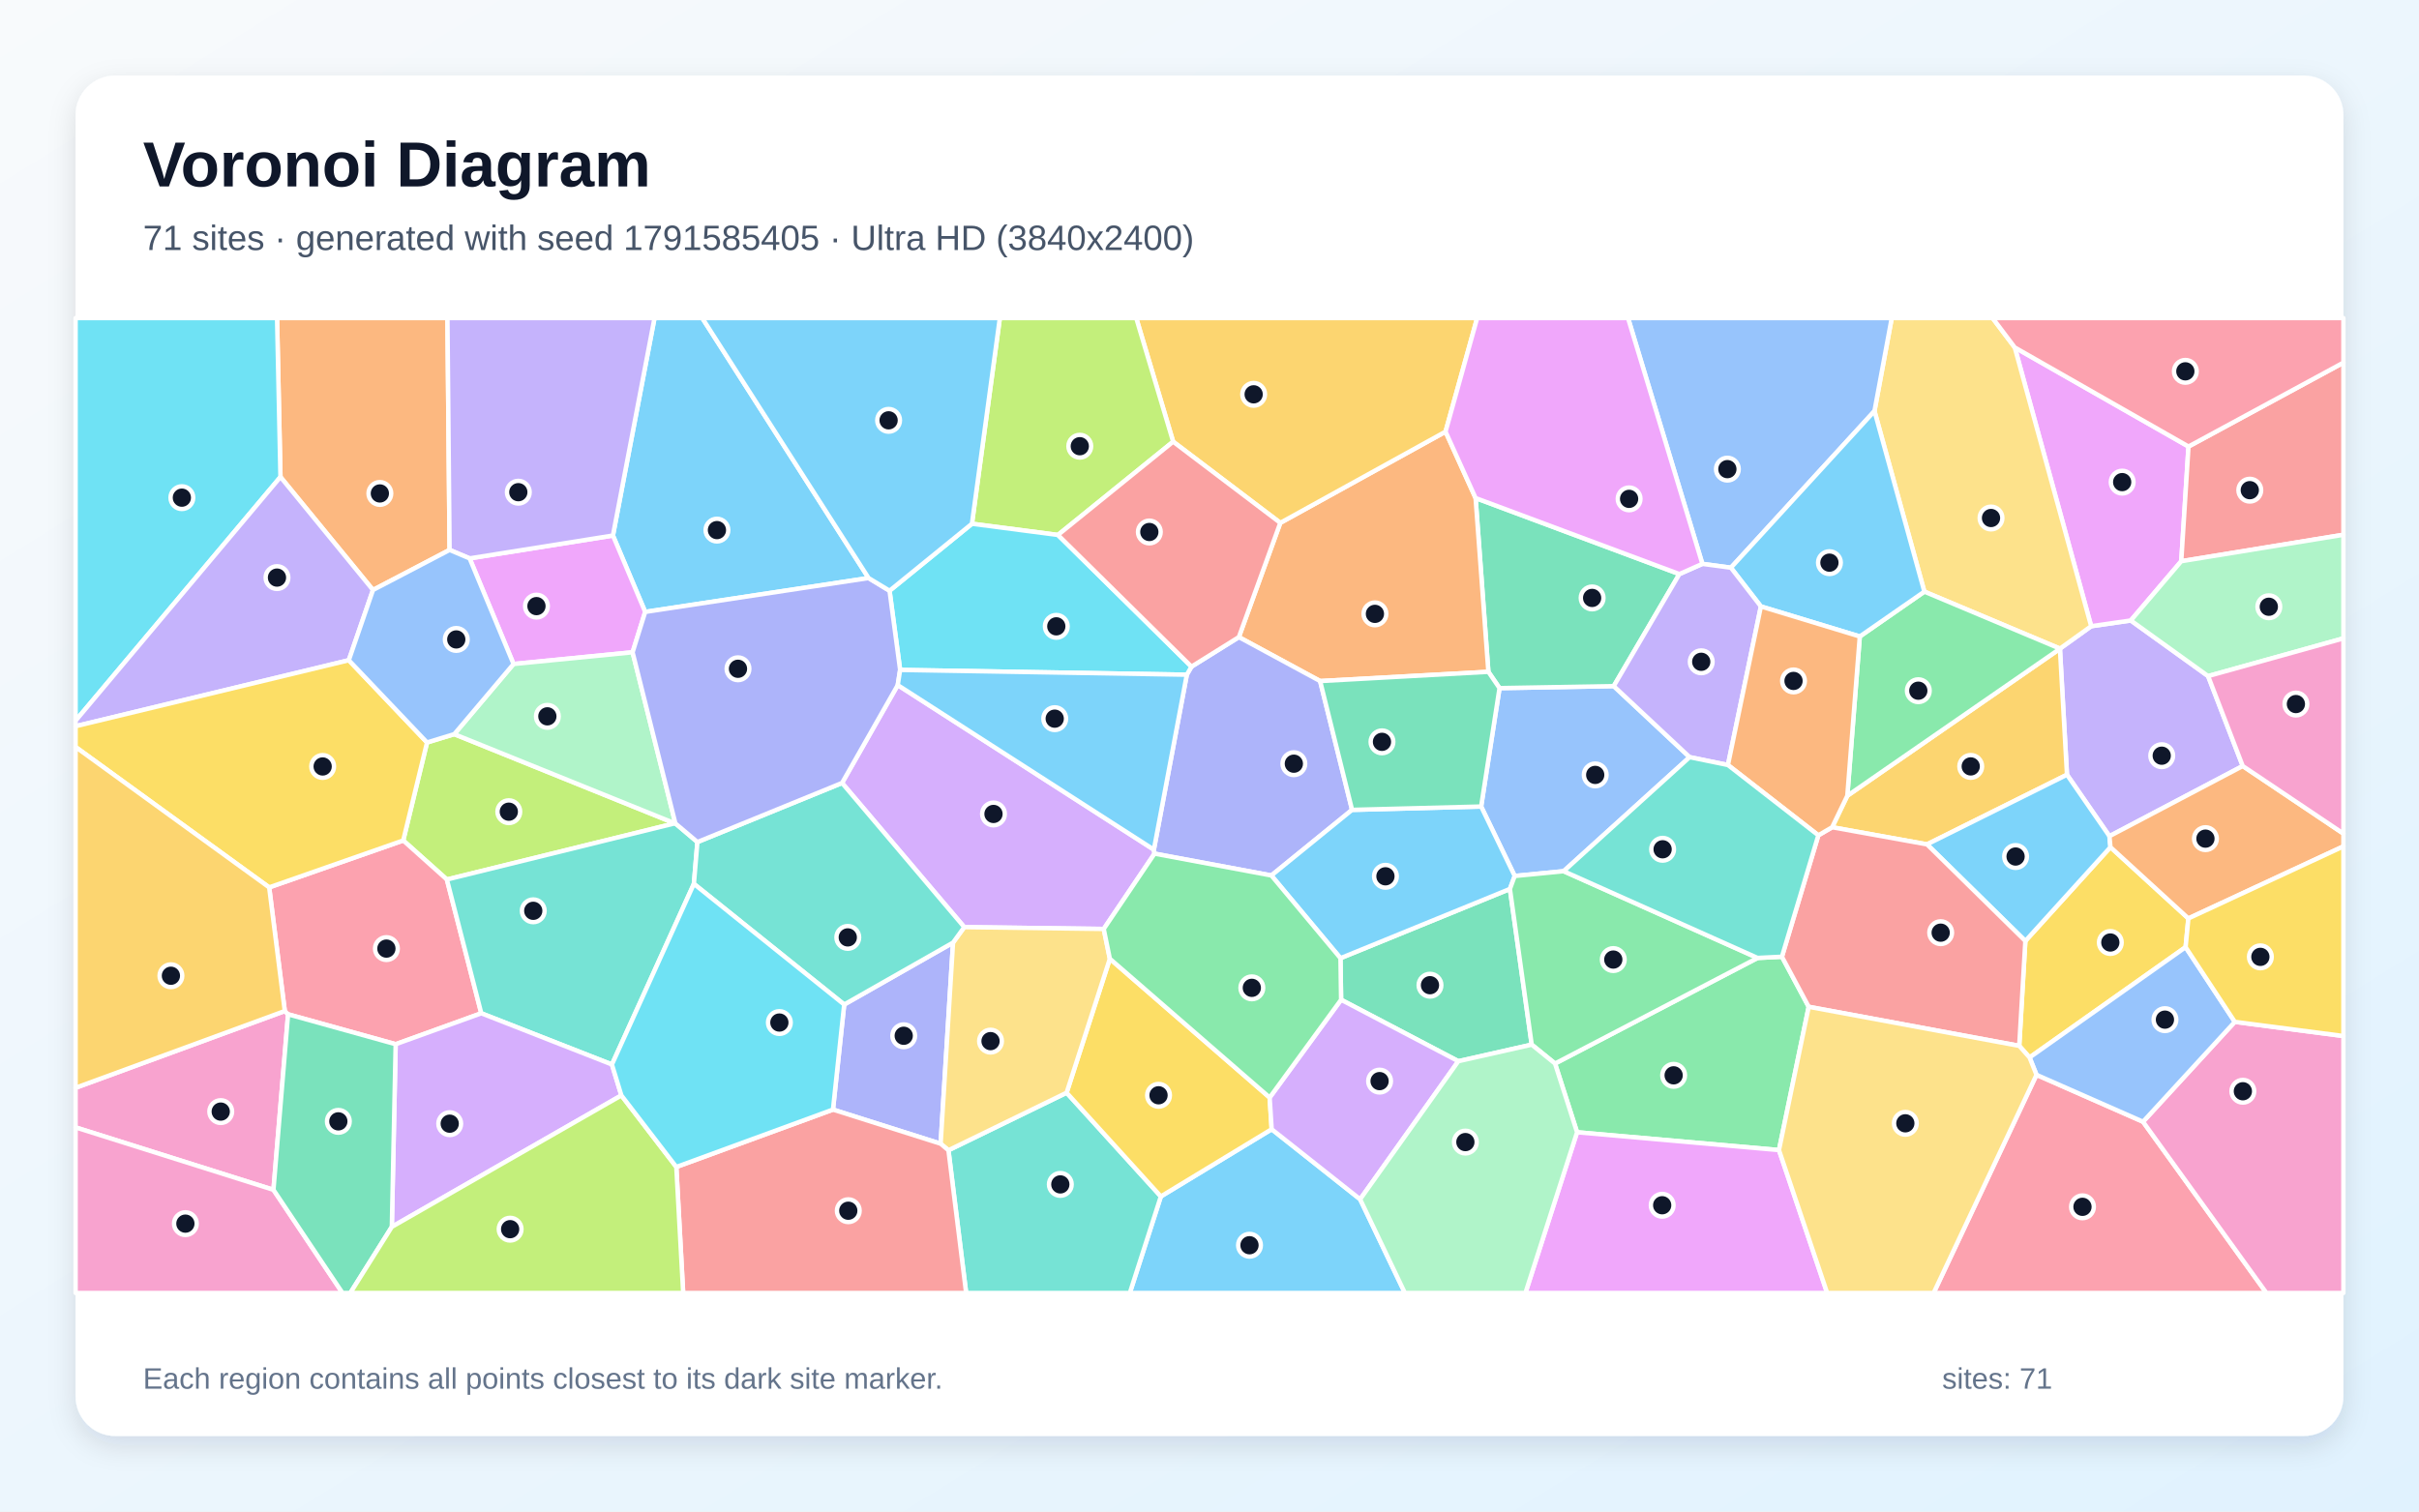
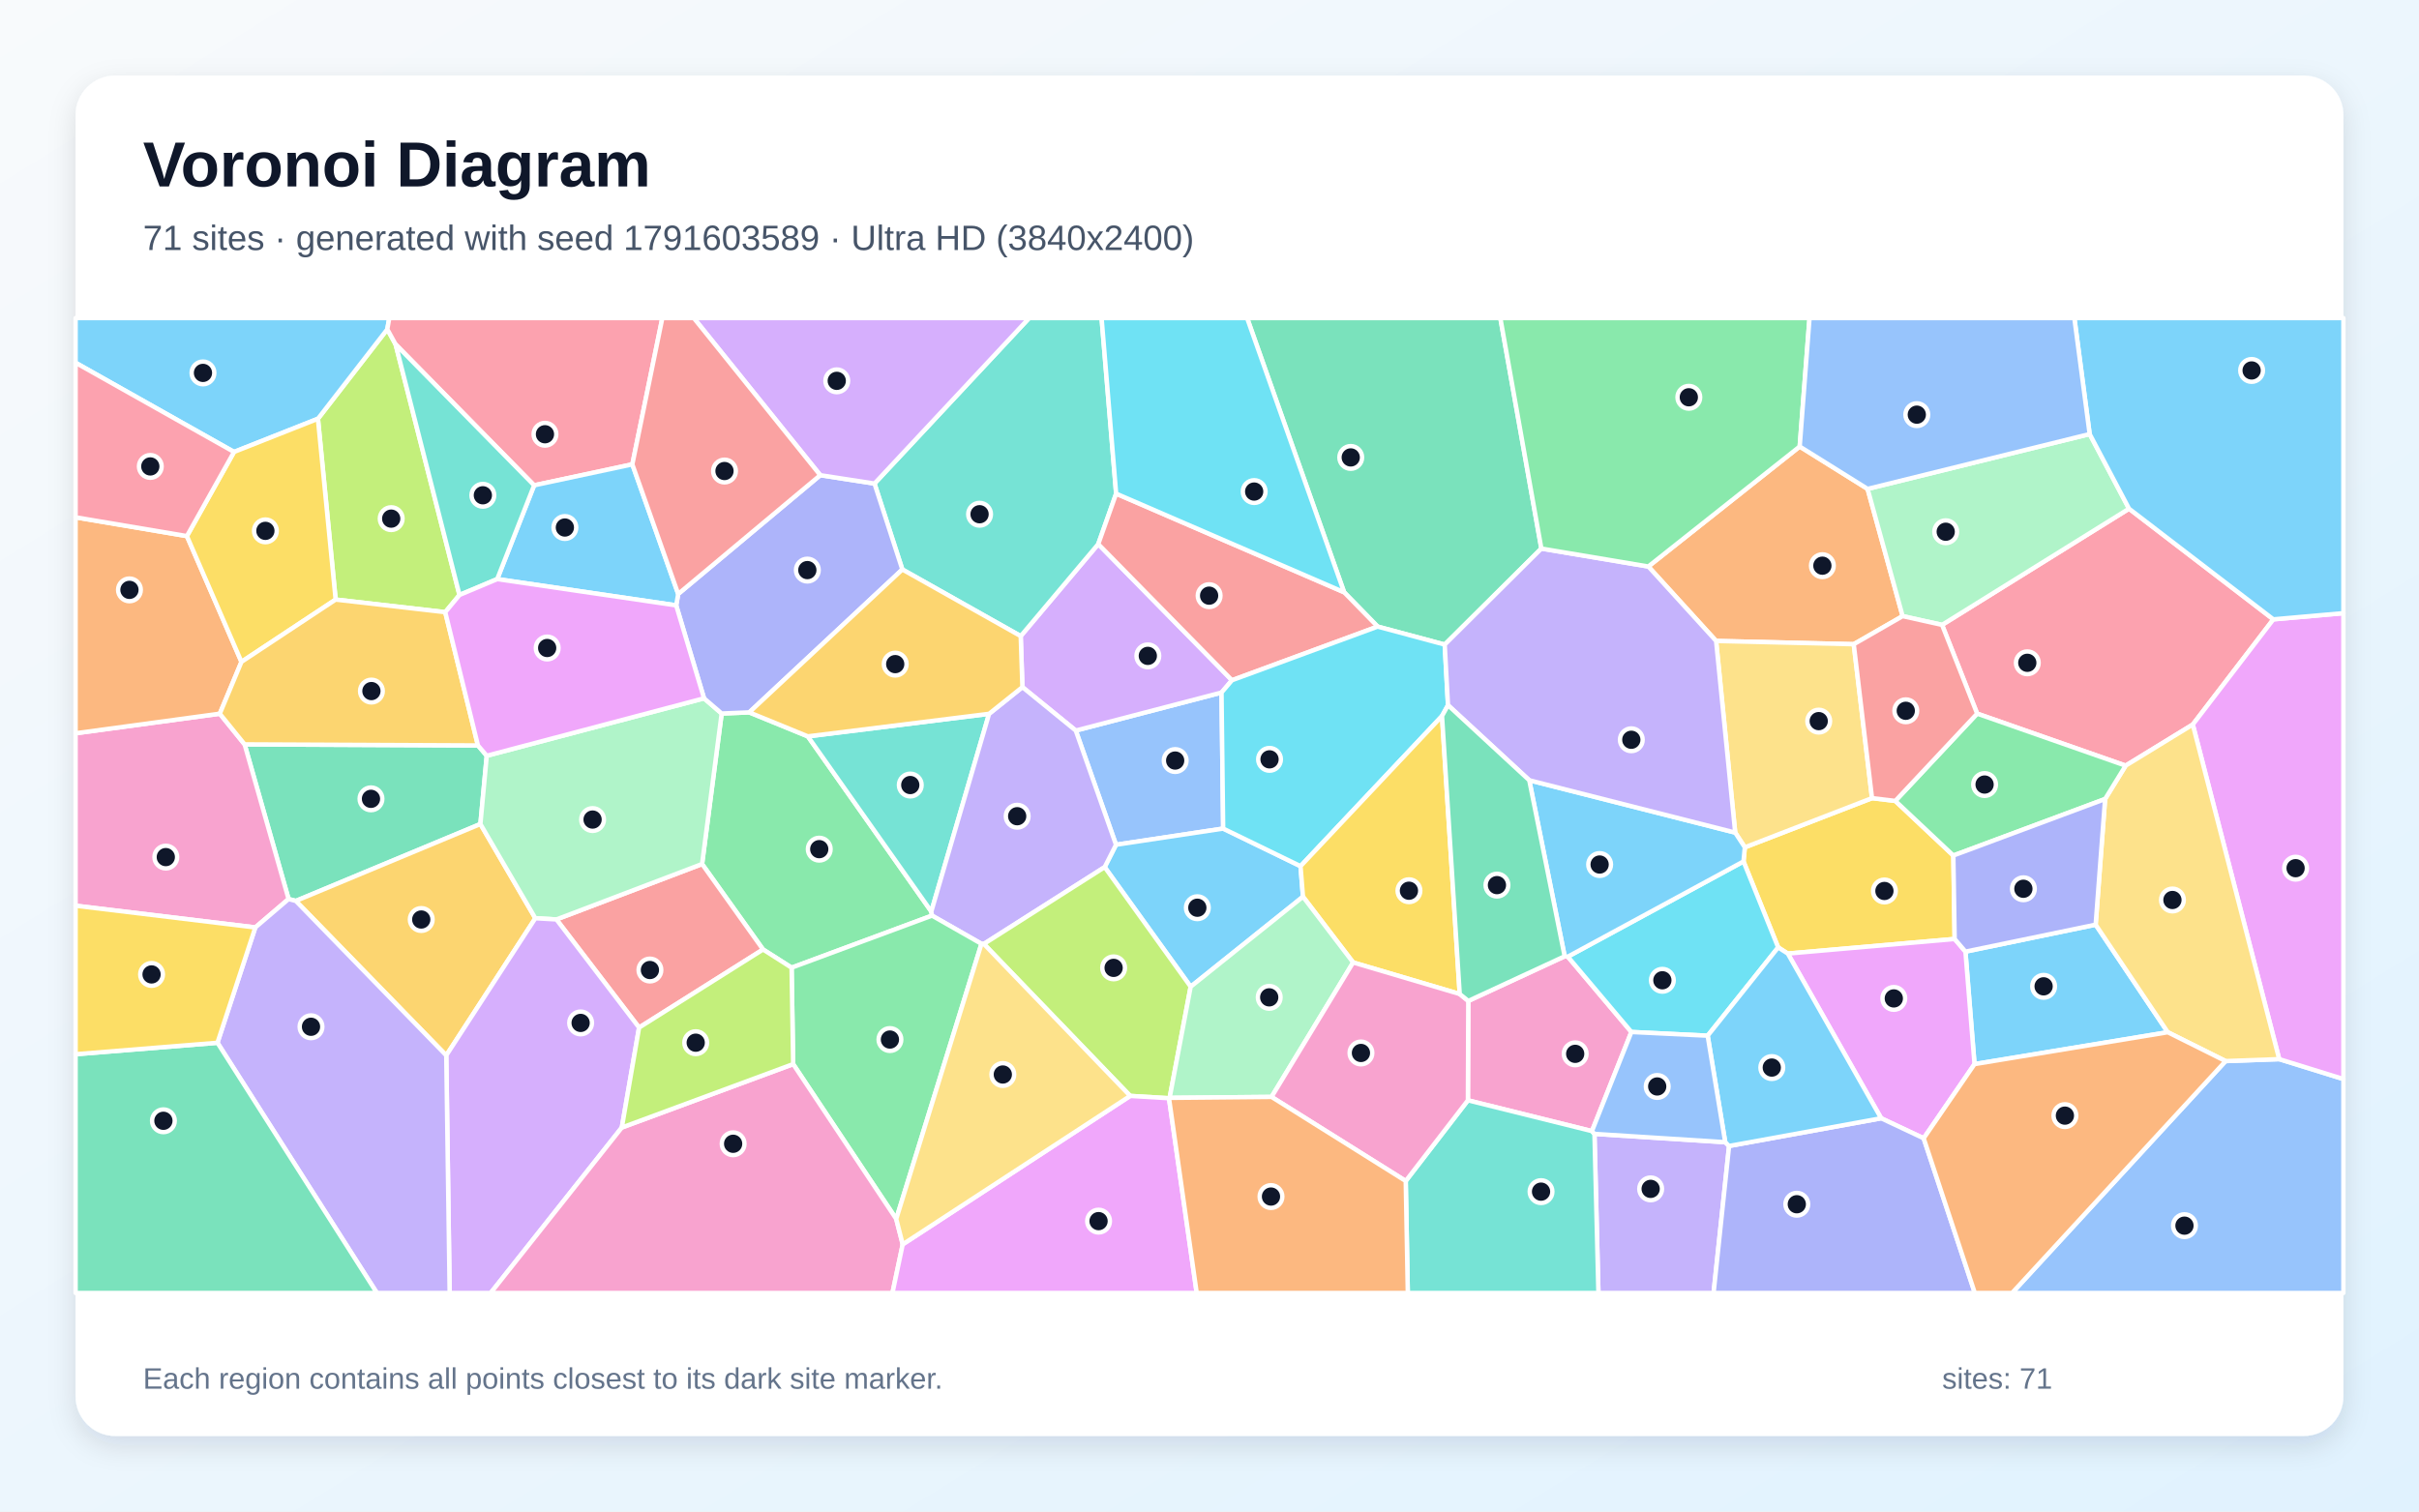
<svg xmlns="http://www.w3.org/2000/svg" width="3840" height="2400" viewBox="0 0 3840 2400" role="img" aria-labelledby="title description">
  <defs>
    <linearGradient id="background" x1="0" y1="0" x2="1" y2="1">
      <stop stop-color="#F8FAFC" />
      <stop offset="1" stop-color="#E0F2FE" />
    </linearGradient>
    <filter id="shadow" x="-5%" y="-5%" width="110%" height="110%">
      <feDropShadow dx="0" dy="15" stdDeviation="22" flood-color="#0F172A" flood-opacity=".12" />
    </filter>
  </defs>
  <rect width="3840" height="2400" fill="url(#background)" />
  <rect x="120" y="120" width="3600" height="2160" rx="63" fill="#FFFFFF" filter="url(#shadow)" />
  <g font-family="Arial, sans-serif">
    <text x="227" y="296" font-size="101" font-weight="700" fill="#0F172A">Voronoi Diagram</text>
-     <text x="227" y="397" font-size="56" fill="#475569">71 sites · generated with seed 1791585405 · Ultra HD (3840x2400)</text>
+     <text x="227" y="397" font-size="56" fill="#475569">71 sites · generated with seed 1791603589 · Ultra HD (3840x2400)</text>
  </g>
  <g stroke="#FFFFFF" stroke-width="7" stroke-linejoin="round">
-     <polygon points="1842.8,1899.7 2018.7,1793.0 2159.1,1904.2 2230.2,2053.0 1793.5,2053.0" fill="#38BDF8" fill-opacity="0.65" />
-     <polygon points="3560.2,1216.3 3348.6,1327.7 3281.2,1230.1 3270.0,1030.1 3270.0,1029.9 3319.6,994.3 3382.5,985.2 3505.2,1073.5" fill="#A78BFA" fill-opacity="0.65" />
-     <polygon points="434.1,1889.2 120.0,1790.1 120.0,1727.2 452.1,1605.3 457.3,1610.5" fill="#F472B6" fill-opacity="0.65" />
-     <polygon points="713.7,873.2 592.1,936.8 445.2,757.3 439.8,505.0 710.3,505.0" fill="#FB923C" fill-opacity="0.65" />
-     <polygon points="3473.9,1458.3 3469.5,1503.9 3221.8,1679.1 3205.4,1660.6 3215.1,1494.1 3350.2,1345.1" fill="#FACC15" fill-opacity="0.65" />
-     <polygon points="2824.0,1826.1 2503.5,1797.8 2468.5,1688.7 2790.0,1521.0 2828.7,1519.1 2871.2,1598.6" fill="#4ADE80" fill-opacity="0.65" />
-     <polygon points="1505.6,1826.4 1693.2,1735.0 1842.8,1899.7 1793.5,2053.0 1533.7,2053.0" fill="#2DD4BF" fill-opacity="0.65" />
-     <polygon points="2682.2,1202.2 2482.2,1383.3 2404.5,1390.9 2351.2,1280.6 2380.4,1092.6 2561.7,1089.4" fill="#60A5FA" fill-opacity="0.65" />
-     <polygon points="3474.1,709.0 3462.6,891.1 3382.5,985.2 3319.6,994.3 3198.3,551.7" fill="#E879F9" fill-opacity="0.65" />
-     <polygon points="2665.9,911.5 2561.7,1089.4 2380.4,1092.6 2362.7,1066.7 2342.4,790.8" fill="#34D399" fill-opacity="0.65" />
-     <polygon points="3462.6,891.1 3474.1,709.0 3720.0,575.8 3720.0,849.1" fill="#F87171" fill-opacity="0.65" />
-     <polygon points="1322.3,1761.8 1340.1,1595.0 1512.9,1496.7 1493.2,1816.0" fill="#818CF8" fill-opacity="0.65" />
-     <polygon points="3059.0,1340.7 2908.4,1313.5 2932.5,1263.5 3270.0,1030.1 3281.2,1230.1" fill="#FBBF24" fill-opacity="0.65" />
-     <polygon points="677.9,1178.9 721.1,1165.7 1071.2,1307.3 709.4,1396.5 640.1,1334.5" fill="#A3E635" fill-opacity="0.65" />
-     <polygon points="1425.1,1087.8 1831.7,1349.1 1832.7,1355.4 1752.1,1475.0 1530.7,1472.1 1336.7,1243.2" fill="#C084FC" fill-opacity="0.65" />
-     <polygon points="764.0,1608.9 628.1,1658.0 457.3,1610.5 452.1,1605.3 427.3,1409.0 640.1,1334.5 709.4,1396.5" fill="#FB7185" fill-opacity="0.65" />
-     <polygon points="445.2,757.3 120.0,1144.3 120.0,505.0 439.8,505.0" fill="#22D3EE" fill-opacity="0.65" />
-     <polygon points="3505.2,1073.5 3382.5,985.2 3462.6,891.1 3720.0,849.1 3720.0,1013.6" fill="#86EFAC" fill-opacity="0.65" />
-     <polygon points="3198.3,551.7 3319.6,994.3 3270.0,1029.9 3054.8,939.4 2975.6,652.7 3003.0,505.0 3163.1,505.0" fill="#FCD34D" fill-opacity="0.65" />
-     <polygon points="3350.2,1345.1 3215.1,1494.1 3059.0,1340.7 3281.2,1230.1 3348.6,1327.7" fill="#38BDF8" fill-opacity="0.65" />
-     <polygon points="1378.8,917.8 1024.2,971.6 973.0,850.3 1039.0,505.0 1114.8,505.0" fill="#38BDF8" fill-opacity="0.65" />
-     <polygon points="445.2,757.3 592.1,936.8 553.7,1048.3 120.0,1153.1 120.0,1144.3" fill="#A78BFA" fill-opacity="0.65" />
-     <polygon points="120.0,1790.1 434.1,1889.2 543.7,2053.0 120.0,2053.0" fill="#F472B6" fill-opacity="0.65" />
-     <polygon points="2032.4,830.2 2294.7,685.4 2342.4,790.8 2362.7,1066.7 2095.6,1081.4 1966.6,1011.6" fill="#FB923C" fill-opacity="0.65" />
-     <polygon points="1693.2,1735.0 1761.8,1522.3 2015.5,1742.7 2018.7,1793.0 1842.8,1899.7" fill="#FACC15" fill-opacity="0.65" />
-     <polygon points="2932.5,1263.5 2952.3,1010.6 3054.8,939.4 3270.0,1029.9 3270.0,1030.1" fill="#4ADE80" fill-opacity="0.65" />
-     <polygon points="1107.1,1337.0 1101.5,1403.4 971.4,1690.2 764.0,1608.9 709.4,1396.5 1071.2,1307.3 1072.1,1307.4" fill="#2DD4BF" fill-opacity="0.65" />
-     <polygon points="2975.6,652.7 2747.7,901.4 2702.4,895.3 2584.4,505.0 3003.0,505.0" fill="#60A5FA" fill-opacity="0.65" />
-     <polygon points="745.5,886.6 973.0,850.3 1024.2,971.6 1004.2,1035.7 815.2,1054.3" fill="#E879F9" fill-opacity="0.65" />
-     <polygon points="2315.0,1685.0 2128.9,1587.4 2127.9,1521.4 2396.9,1411.5 2431.5,1658.7" fill="#34D399" fill-opacity="0.65" />
-     <polygon points="2871.2,1598.6 2828.7,1519.1 2886.5,1326.3 2908.4,1313.5 3059.0,1340.7 3215.1,1494.1 3205.4,1660.6" fill="#F87171" fill-opacity="0.65" />
-     <polygon points="1884.0,1071.3 1891.4,1058.5 1966.6,1011.6 2095.6,1081.4 2146.3,1285.9 2018.2,1390.1 1832.7,1355.4 1831.7,1349.1" fill="#818CF8" fill-opacity="0.65" />
-     <polygon points="2294.7,685.4 2032.4,830.2 1862.3,701.3 1803.7,505.0 2344.9,505.0" fill="#FBBF24" fill-opacity="0.65" />
-     <polygon points="1862.3,701.3 1679.4,849.4 1542.9,831.6 1587.2,505.0 1803.7,505.0" fill="#A3E635" fill-opacity="0.65" />
-     <polygon points="986.4,1739.3 622.0,1948.0 628.1,1658.0 764.0,1608.9 971.4,1690.2" fill="#C084FC" fill-opacity="0.65" />
-     <polygon points="3232.8,1706.6 3401.9,1781.1 3597.8,2053.0 3069.5,2053.0" fill="#FB7185" fill-opacity="0.65" />
-     <polygon points="1542.9,831.6 1679.4,849.4 1891.4,1058.5 1884.0,1071.3 1428.9,1063.7 1412.1,938.0" fill="#22D3EE" fill-opacity="0.65" />
-     <polygon points="815.2,1054.3 1004.2,1035.7 1072.1,1307.4 1071.2,1307.3 721.1,1165.7" fill="#86EFAC" fill-opacity="0.65" />
-     <polygon points="1493.2,1816.0 1512.9,1496.7 1530.7,1472.1 1752.1,1475.0 1761.8,1522.3 1693.2,1735.0 1505.6,1826.4" fill="#FCD34D" fill-opacity="0.65" />
-     <polygon points="2795.3,962.9 2747.7,901.4 2975.6,652.7 3054.8,939.4 2952.3,1010.6" fill="#38BDF8" fill-opacity="0.65" />
-     <polygon points="2396.9,1411.5 2127.9,1521.4 2018.2,1390.1 2146.3,1285.9 2351.2,1280.6 2404.5,1390.9" fill="#38BDF8" fill-opacity="0.65" />
-     <polygon points="2665.9,911.5 2702.4,895.3 2747.7,901.4 2795.3,962.9 2743.0,1214.7 2682.2,1202.2 2561.7,1089.4" fill="#A78BFA" fill-opacity="0.65" />
-     <polygon points="3401.9,1781.1 3547.6,1622.5 3720.0,1645.0 3720.0,2053.0 3597.8,2053.0" fill="#F472B6" fill-opacity="0.65" />
-     <polygon points="3473.9,1458.3 3350.2,1345.1 3348.6,1327.7 3560.2,1216.3 3720.0,1323.6 3720.0,1343.9" fill="#FB923C" fill-opacity="0.65" />
-     <polygon points="677.9,1178.9 640.1,1334.5 427.3,1409.0 120.0,1186.1 120.0,1153.1 553.7,1048.3" fill="#FACC15" fill-opacity="0.65" />
-     <polygon points="2790.0,1521.0 2468.5,1688.7 2431.5,1658.7 2396.9,1411.5 2404.5,1390.9 2482.2,1383.3" fill="#4ADE80" fill-opacity="0.65" />
-     <polygon points="1336.7,1243.2 1530.7,1472.1 1512.9,1496.7 1340.1,1595.0 1101.5,1403.4 1107.1,1337.0" fill="#2DD4BF" fill-opacity="0.65" />
-     <polygon points="3547.6,1622.5 3401.9,1781.1 3232.8,1706.6 3221.8,1679.1 3469.5,1503.9" fill="#60A5FA" fill-opacity="0.65" />
-     <polygon points="2503.5,1797.8 2824.0,1826.1 2900.5,2053.0 2421.5,2053.0" fill="#E879F9" fill-opacity="0.65" />
-     <polygon points="434.1,1889.2 457.3,1610.5 628.1,1658.0 622.0,1948.0 556.1,2053.0 543.7,2053.0" fill="#34D399" fill-opacity="0.65" />
-     <polygon points="1073.6,1852.9 1322.3,1761.8 1493.2,1816.0 1505.6,1826.4 1533.7,2053.0 1084.5,2053.0" fill="#F87171" fill-opacity="0.65" />
-     <polygon points="1004.2,1035.7 1024.2,971.6 1378.8,917.8 1412.1,938.0 1428.9,1063.7 1425.1,1087.8 1336.7,1243.2 1107.1,1337.0 1072.1,1307.4" fill="#818CF8" fill-opacity="0.65" />
-     <polygon points="427.3,1409.0 452.1,1605.3 120.0,1727.2 120.0,1186.1" fill="#FBBF24" fill-opacity="0.65" />
-     <polygon points="622.0,1948.0 986.4,1739.3 1073.6,1852.9 1084.5,2053.0 556.1,2053.0" fill="#A3E635" fill-opacity="0.65" />
-     <polygon points="2159.1,1904.2 2018.7,1793.0 2015.5,1742.7 2128.9,1587.4 2315.0,1685.0" fill="#C084FC" fill-opacity="0.65" />
-     <polygon points="3474.1,709.0 3198.3,551.7 3163.1,505.0 3720.0,505.0 3720.0,575.8" fill="#FB7185" fill-opacity="0.65" />
-     <polygon points="1073.6,1852.9 986.4,1739.3 971.4,1690.2 1101.5,1403.4 1340.1,1595.0 1322.3,1761.8" fill="#22D3EE" fill-opacity="0.65" />
-     <polygon points="2159.1,1904.2 2315.0,1685.0 2431.5,1658.7 2468.5,1688.7 2503.5,1797.8 2421.5,2053.0 2230.2,2053.0" fill="#86EFAC" fill-opacity="0.65" />
-     <polygon points="2824.0,1826.1 2871.2,1598.6 3205.4,1660.6 3221.8,1679.1 3232.8,1706.6 3069.5,2053.0 2900.5,2053.0" fill="#FCD34D" fill-opacity="0.65" />
-     <polygon points="1428.9,1063.7 1884.0,1071.3 1831.7,1349.1 1425.1,1087.8" fill="#38BDF8" fill-opacity="0.65" />
-     <polygon points="1542.9,831.6 1412.1,938.0 1378.8,917.8 1114.8,505.0 1587.2,505.0" fill="#38BDF8" fill-opacity="0.65" />
-     <polygon points="973.0,850.3 745.5,886.6 713.7,873.2 710.3,505.0 1039.0,505.0" fill="#A78BFA" fill-opacity="0.65" />
-     <polygon points="3560.2,1216.3 3505.2,1073.5 3720.0,1013.6 3720.0,1323.6" fill="#F472B6" fill-opacity="0.65" />
-     <polygon points="2743.0,1214.7 2795.3,962.9 2952.3,1010.6 2932.5,1263.5 2908.4,1313.5 2886.5,1326.3" fill="#FB923C" fill-opacity="0.65" />
-     <polygon points="3547.6,1622.5 3469.5,1503.9 3473.9,1458.3 3720.0,1343.9 3720.0,1645.0" fill="#FACC15" fill-opacity="0.65" />
-     <polygon points="2015.5,1742.7 1761.8,1522.3 1752.1,1475.0 1832.7,1355.4 2018.2,1390.1 2127.9,1521.4 2128.9,1587.4" fill="#4ADE80" fill-opacity="0.65" />
-     <polygon points="2743.0,1214.7 2886.5,1326.3 2828.7,1519.1 2790.0,1521.0 2482.2,1383.3 2682.2,1202.2" fill="#2DD4BF" fill-opacity="0.65" />
-     <polygon points="745.5,886.6 815.2,1054.3 721.1,1165.7 677.9,1178.9 553.7,1048.3 592.1,936.8 713.7,873.2" fill="#60A5FA" fill-opacity="0.65" />
-     <polygon points="2702.4,895.3 2665.9,911.5 2342.4,790.8 2294.7,685.4 2344.9,505.0 2584.4,505.0" fill="#E879F9" fill-opacity="0.65" />
-     <polygon points="2146.3,1285.9 2095.6,1081.4 2362.7,1066.7 2380.4,1092.6 2351.2,1280.6" fill="#34D399" fill-opacity="0.65" />
-     <polygon points="1679.4,849.4 1862.3,701.3 2032.4,830.2 1966.6,1011.6 1891.4,1058.5" fill="#F87171" fill-opacity="0.65" />
+     <polygon points="3326.7,1468.2 3441.2,1639.0 3134.4,1689.6 3120.0,1511.0" fill="#38BDF8" fill-opacity="0.65" />
+     <polygon points="2531.1,1800.4 2738.7,1813.6 2744.8,1819.6 2720.2,2053.0 2537.4,2053.0" fill="#A78BFA" fill-opacity="0.65" />
+     <polygon points="2527.1,1796.0 2330.2,1747.1 2330.8,1589.3 2483.8,1518.4 2488.8,1519.0 2589.7,1638.6" fill="#F472B6" fill-opacity="0.65" />
+     <polygon points="2856.9,709.0 2964.7,776.3 3020.3,978.3 2942.7,1022.9 2724.2,1017.7 2616.6,899.5" fill="#FB923C" fill-opacity="0.65" />
+     <polygon points="3102.9,1490.9 2838.0,1514.1 2822.7,1504.3 2767.7,1367.8 2769.8,1345.4 2971.7,1267.3 3008.7,1271.7 3100.8,1358.4" fill="#FACC15" fill-opacity="0.65" />
+     <polygon points="1479.5,1453.8 1256.6,1536.5 1211.3,1507.6 1114.5,1371.9 1145.6,1132.9 1189.4,1131.1 1282.4,1169.2 1478.4,1447.3" fill="#4ADE80" fill-opacity="0.65" />
+     <polygon points="1570.1,1133.4 1478.4,1447.3 1282.4,1169.2" fill="#2DD4BF" fill-opacity="0.65" />
+     <polygon points="1941.7,1315.6 1771.6,1341.3 1707.7,1160.0 1939.1,1099.6" fill="#60A5FA" fill-opacity="0.65" />
+     <polygon points="3053.7,1807.4 2986.2,1775.6 2838.0,1514.1 3102.9,1490.9 3120.0,1511.0 3134.4,1689.6" fill="#E879F9" fill-opacity="0.65" />
+     <polygon points="758.7,1183.6 772.7,1200.0 762.6,1308.4 469.6,1430.5 458.1,1427.5 388.3,1181.9" fill="#34D399" fill-opacity="0.65" />
+     <polygon points="1014.5,1631.6 883.3,1459.9 1114.5,1371.9 1211.3,1507.6" fill="#F87171" fill-opacity="0.65" />
+     <polygon points="2744.8,1819.6 2986.2,1775.6 3053.7,1807.4 3134.9,2053.0 2720.2,2053.0" fill="#818CF8" fill-opacity="0.65" />
+     <polygon points="469.6,1430.5 762.6,1308.4 849.8,1458.0 708.4,1675.8" fill="#FBBF24" fill-opacity="0.65" />
+     <polygon points="628.0,546.8 729.4,944.7 706.8,972.0 532.8,952.0 504.7,664.9 614.8,522.8" fill="#A3E635" fill-opacity="0.65" />
+     <polygon points="1955.7,1080.1 1939.1,1099.6 1707.7,1160.0 1623.0,1091.0 1620.3,1010.0 1743.4,863.9" fill="#C084FC" fill-opacity="0.65" />
+     <polygon points="3608.8,983.4 3480.9,1150.4 3374.3,1215.7 3138.6,1133.1 3082.9,992.2 3379.7,807.7" fill="#FB7185" fill-opacity="0.65" />
+     <polygon points="2767.7,1367.8 2822.7,1504.3 2710.8,1644.5 2589.7,1638.6 2488.8,1519.0" fill="#22D3EE" fill-opacity="0.65" />
+     <polygon points="883.3,1459.9 849.8,1458.0 762.6,1308.4 772.7,1200.0 1117.6,1108.8 1145.6,1132.9 1114.5,1371.9" fill="#86EFAC" fill-opacity="0.65" />
+     <polygon points="2971.7,1267.3 2769.8,1345.4 2754.5,1322.0 2724.2,1017.7 2942.7,1022.9" fill="#FCD34D" fill-opacity="0.65" />
+     <polygon points="614.8,522.8 504.7,664.9 371.5,717.6 120.0,576.0 120.0,505.0 618.0,505.0" fill="#38BDF8" fill-opacity="0.65" />
+     <polygon points="1890.1,1566.7 1753.6,1376.8 1771.6,1341.3 1941.7,1315.6 2064.5,1375.3 2068.4,1423.8" fill="#38BDF8" fill-opacity="0.65" />
+     <polygon points="1753.6,1376.8 1561.8,1498.8 1558.0,1498.6 1479.5,1453.8 1478.4,1447.3 1570.1,1133.4 1623.0,1091.0 1707.7,1160.0 1771.6,1341.3" fill="#A78BFA" fill-opacity="0.65" />
+     <polygon points="405.3,1472.6 120.0,1438.1 120.0,1164.3 348.9,1133.2 388.3,1181.9 458.1,1427.5" fill="#F472B6" fill-opacity="0.65" />
+     <polygon points="296.7,851.2 383.3,1050.9 348.9,1133.2 120.0,1164.3 120.0,821.4" fill="#FB923C" fill-opacity="0.65" />
+     <polygon points="383.3,1050.9 296.7,851.2 371.5,717.6 504.7,664.9 532.8,952.0" fill="#FACC15" fill-opacity="0.65" />
+     <polygon points="1422.7,1935.5 1259.1,1689.6 1256.6,1536.5 1479.5,1453.8 1558.0,1498.6" fill="#4ADE80" fill-opacity="0.65" />
+     <polygon points="1771.8,783.8 1743.4,863.9 1620.3,1010.0 1432.4,904.2 1388.2,767.8 1633.7,505.0 1748.7,505.0" fill="#2DD4BF" fill-opacity="0.65" />
+     <polygon points="3533.0,1684.8 3618.1,1681.7 3720.0,1713.3 3720.0,2053.0 3194.0,2053.0" fill="#60A5FA" fill-opacity="0.65" />
+     <polygon points="3618.1,1681.7 3480.9,1150.4 3608.8,983.4 3720.0,973.6 3720.0,1713.3" fill="#E879F9" fill-opacity="0.65" />
+     <polygon points="2446.8,871.0 2293.4,1023.5 2186.9,994.9 2133.7,940.4 1979.7,505.0 2381.7,505.0" fill="#34D399" fill-opacity="0.65" />
+     <polygon points="2133.7,940.4 2186.9,994.9 1955.7,1080.1 1743.4,863.9 1771.8,783.8" fill="#F87171" fill-opacity="0.65" />
+     <polygon points="1302.1,754.5 1388.2,767.8 1432.4,904.2 1189.4,1131.1 1145.6,1132.9 1117.6,1108.8 1073.4,961.2 1076.6,943.1" fill="#818CF8" fill-opacity="0.65" />
+     <polygon points="1432.4,904.2 1620.3,1010.0 1623.0,1091.0 1570.1,1133.4 1282.4,1169.2 1189.4,1131.1" fill="#FBBF24" fill-opacity="0.65" />
+     <polygon points="1856.7,1743.2 1855.7,1743.8 1794.1,1740.1 1561.8,1498.8 1753.6,1376.8 1890.1,1566.7" fill="#A3E635" fill-opacity="0.65" />
+     <polygon points="708.4,1675.8 849.8,1458.0 883.3,1459.9 1014.5,1631.6 987.1,1790.3 778.9,2053.0 713.8,2053.0" fill="#C084FC" fill-opacity="0.65" />
+     <polygon points="1003.8,737.3 847.9,770.6 628.0,546.8 614.8,522.8 618.0,505.0 1051.4,505.0" fill="#FB7185" fill-opacity="0.65" />
+     <polygon points="2298.6,1119.7 2289.1,1136.9 2064.5,1375.3 1941.7,1315.6 1939.1,1099.6 1955.7,1080.1 2186.9,994.9 2293.4,1023.5" fill="#22D3EE" fill-opacity="0.65" />
+     <polygon points="3317.2,689.2 3379.7,807.7 3082.9,992.2 3020.3,978.3 2964.7,776.3" fill="#86EFAC" fill-opacity="0.65" />
+     <polygon points="3618.1,1681.7 3533.0,1684.8 3441.2,1639.0 3326.7,1468.2 3341.7,1268.7 3374.3,1215.7 3480.9,1150.4" fill="#FCD34D" fill-opacity="0.65" />
+     <polygon points="2744.8,1819.6 2738.7,1813.6 2710.8,1644.5 2822.7,1504.3 2838.0,1514.1 2986.2,1775.6" fill="#38BDF8" fill-opacity="0.65" />
+     <polygon points="789.3,919.5 847.9,770.6 1003.8,737.3 1076.6,943.1 1073.4,961.2" fill="#38BDF8" fill-opacity="0.65" />
+     <polygon points="345.2,1655.7 405.3,1472.6 458.1,1427.5 469.6,1430.5 708.4,1675.8 713.8,2053.0 598.3,2053.0" fill="#A78BFA" fill-opacity="0.65" />
+     <polygon points="987.1,1790.3 1259.1,1689.6 1422.7,1935.5 1433.0,1975.8 1416.7,2053.0 778.9,2053.0" fill="#F472B6" fill-opacity="0.65" />
+     <polygon points="3053.7,1807.4 3134.4,1689.6 3441.2,1639.0 3533.0,1684.8 3194.0,2053.0 3134.9,2053.0" fill="#FB923C" fill-opacity="0.65" />
+     <polygon points="2317.2,1578.3 2148.0,1528.2 2068.4,1423.8 2064.5,1375.3 2289.1,1136.9" fill="#FACC15" fill-opacity="0.65" />
+     <polygon points="3100.8,1358.4 3008.7,1271.7 3138.6,1133.1 3374.3,1215.7 3341.7,1268.7" fill="#4ADE80" fill-opacity="0.65" />
+     <polygon points="2231.5,1875.2 2330.2,1747.1 2527.1,1796.0 2531.1,1800.4 2537.4,2053.0 2234.8,2053.0" fill="#2DD4BF" fill-opacity="0.65" />
+     <polygon points="2710.8,1644.5 2738.7,1813.6 2531.1,1800.4 2527.1,1796.0 2589.7,1638.6" fill="#60A5FA" fill-opacity="0.65" />
+     <polygon points="1433.0,1975.8 1794.1,1740.1 1855.7,1743.8 1899.7,2053.0 1416.7,2053.0" fill="#E879F9" fill-opacity="0.65" />
+     <polygon points="120.0,1673.9 345.2,1655.7 598.3,2053.0 120.0,2053.0" fill="#34D399" fill-opacity="0.65" />
+     <polygon points="3082.9,992.2 3138.6,1133.1 3008.7,1271.7 2971.7,1267.3 2942.7,1022.9 3020.3,978.3" fill="#F87171" fill-opacity="0.65" />
+     <polygon points="3102.9,1490.9 3100.8,1358.4 3341.7,1268.7 3326.7,1468.2 3120.0,1511.0" fill="#818CF8" fill-opacity="0.65" />
+     <polygon points="758.7,1183.6 388.3,1181.9 348.9,1133.2 383.3,1050.9 532.8,952.0 706.8,972.0" fill="#FBBF24" fill-opacity="0.65" />
+     <polygon points="987.1,1790.3 1014.5,1631.6 1211.3,1507.6 1256.6,1536.5 1259.1,1689.6" fill="#A3E635" fill-opacity="0.65" />
+     <polygon points="1388.2,767.8 1302.1,754.5 1101.4,505.0 1633.7,505.0" fill="#C084FC" fill-opacity="0.65" />
+     <polygon points="371.5,717.6 296.7,851.2 120.0,821.4 120.0,576.0" fill="#FB7185" fill-opacity="0.65" />
+     <polygon points="2133.7,940.4 1771.8,783.8 1748.7,505.0 1979.7,505.0" fill="#22D3EE" fill-opacity="0.65" />
+     <polygon points="2018.5,1741.7 1856.7,1743.2 1890.1,1566.7 2068.4,1423.8 2148.0,1528.2" fill="#86EFAC" fill-opacity="0.65" />
+     <polygon points="1433.0,1975.8 1422.7,1935.5 1558.0,1498.6 1561.8,1498.8 1794.1,1740.1" fill="#FCD34D" fill-opacity="0.65" />
+     <polygon points="3608.8,983.4 3379.7,807.7 3317.2,689.2 3292.9,505.0 3720.0,505.0 3720.0,973.6" fill="#38BDF8" fill-opacity="0.65" />
+     <polygon points="2427.6,1238.9 2754.5,1322.0 2769.8,1345.4 2767.7,1367.8 2488.8,1519.0 2483.8,1518.4" fill="#38BDF8" fill-opacity="0.65" />
+     <polygon points="2754.5,1322.0 2427.6,1238.9 2298.6,1119.7 2293.4,1023.5 2446.8,871.0 2616.6,899.5 2724.2,1017.7" fill="#A78BFA" fill-opacity="0.65" />
+     <polygon points="2018.5,1741.7 2148.0,1528.2 2317.2,1578.3 2330.8,1589.3 2330.2,1747.1 2231.5,1875.2" fill="#F472B6" fill-opacity="0.65" />
+     <polygon points="1855.7,1743.8 1856.7,1743.2 2018.5,1741.7 2231.5,1875.2 2234.8,2053.0 1899.7,2053.0" fill="#FB923C" fill-opacity="0.65" />
+     <polygon points="120.0,1673.9 120.0,1438.1 405.3,1472.6 345.2,1655.7" fill="#FACC15" fill-opacity="0.65" />
+     <polygon points="2856.9,709.0 2616.6,899.5 2446.8,871.0 2381.7,505.0 2872.5,505.0" fill="#4ADE80" fill-opacity="0.65" />
+     <polygon points="847.9,770.6 789.3,919.5 729.4,944.7 628.0,546.8" fill="#2DD4BF" fill-opacity="0.65" />
+     <polygon points="3317.2,689.2 2964.7,776.3 2856.9,709.0 2872.5,505.0 3292.9,505.0" fill="#60A5FA" fill-opacity="0.65" />
+     <polygon points="789.3,919.5 1073.4,961.2 1117.6,1108.8 772.7,1200.0 758.7,1183.6 706.8,972.0 729.4,944.7" fill="#E879F9" fill-opacity="0.65" />
+     <polygon points="2317.2,1578.3 2289.1,1136.9 2298.6,1119.7 2427.6,1238.9 2483.8,1518.4 2330.8,1589.3" fill="#34D399" fill-opacity="0.65" />
+     <polygon points="1302.1,754.5 1076.6,943.1 1003.8,737.3 1051.4,505.0 1101.4,505.0" fill="#F87171" fill-opacity="0.65" />
  </g>
  <g>
-     <circle cx="1983.5" cy="1977.2" r="18" fill="#0F172A" stroke="#FFFFFF" stroke-width="7" />
-     <circle cx="3431.6" cy="1199.9" r="18" fill="#0F172A" stroke="#FFFFFF" stroke-width="7" />
-     <circle cx="350.4" cy="1765.0" r="18" fill="#0F172A" stroke="#FFFFFF" stroke-width="7" />
-     <circle cx="603.0" cy="783.5" r="18" fill="#0F172A" stroke="#FFFFFF" stroke-width="7" />
-     <circle cx="3350.0" cy="1496.5" r="18" fill="#0F172A" stroke="#FFFFFF" stroke-width="7" />
-     <circle cx="2656.8" cy="1707.4" r="18" fill="#0F172A" stroke="#FFFFFF" stroke-width="7" />
-     <circle cx="1683.2" cy="1880.6" r="18" fill="#0F172A" stroke="#FFFFFF" stroke-width="7" />
-     <circle cx="2532.3" cy="1230.4" r="18" fill="#0F172A" stroke="#FFFFFF" stroke-width="7" />
-     <circle cx="3368.8" cy="765.5" r="18" fill="#0F172A" stroke="#FFFFFF" stroke-width="7" />
-     <circle cx="2527.4" cy="949.4" r="18" fill="#0F172A" stroke="#FFFFFF" stroke-width="7" />
-     <circle cx="3571.4" cy="778.3" r="18" fill="#0F172A" stroke="#FFFFFF" stroke-width="7" />
-     <circle cx="1434.6" cy="1644.6" r="18" fill="#0F172A" stroke="#FFFFFF" stroke-width="7" />
-     <circle cx="3128.4" cy="1216.9" r="18" fill="#0F172A" stroke="#FFFFFF" stroke-width="7" />
-     <circle cx="807.7" cy="1288.8" r="18" fill="#0F172A" stroke="#FFFFFF" stroke-width="7" />
-     <circle cx="1577.1" cy="1292.4" r="18" fill="#0F172A" stroke="#FFFFFF" stroke-width="7" />
-     <circle cx="613.4" cy="1506.2" r="18" fill="#0F172A" stroke="#FFFFFF" stroke-width="7" />
-     <circle cx="288.7" cy="790.2" r="18" fill="#0F172A" stroke="#FFFFFF" stroke-width="7" />
-     <circle cx="3601.6" cy="963.4" r="18" fill="#0F172A" stroke="#FFFFFF" stroke-width="7" />
-     <circle cx="3160.6" cy="822.5" r="18" fill="#0F172A" stroke="#FFFFFF" stroke-width="7" />
-     <circle cx="3199.6" cy="1360.0" r="18" fill="#0F172A" stroke="#FFFFFF" stroke-width="7" />
-     <circle cx="1138.1" cy="841.7" r="18" fill="#0F172A" stroke="#FFFFFF" stroke-width="7" />
-     <circle cx="439.7" cy="917.1" r="18" fill="#0F172A" stroke="#FFFFFF" stroke-width="7" />
-     <circle cx="294.3" cy="1942.9" r="18" fill="#0F172A" stroke="#FFFFFF" stroke-width="7" />
-     <circle cx="2182.6" cy="974.7" r="18" fill="#0F172A" stroke="#FFFFFF" stroke-width="7" />
-     <circle cx="1839.1" cy="1739.1" r="18" fill="#0F172A" stroke="#FFFFFF" stroke-width="7" />
-     <circle cx="3045.2" cy="1096.7" r="18" fill="#0F172A" stroke="#FFFFFF" stroke-width="7" />
-     <circle cx="846.5" cy="1446.2" r="18" fill="#0F172A" stroke="#FFFFFF" stroke-width="7" />
-     <circle cx="2742.1" cy="744.9" r="18" fill="#0F172A" stroke="#FFFFFF" stroke-width="7" />
-     <circle cx="851.6" cy="962.4" r="18" fill="#0F172A" stroke="#FFFFFF" stroke-width="7" />
-     <circle cx="2270.0" cy="1564.3" r="18" fill="#0F172A" stroke="#FFFFFF" stroke-width="7" />
-     <circle cx="3080.7" cy="1480.9" r="18" fill="#0F172A" stroke="#FFFFFF" stroke-width="7" />
-     <circle cx="2053.9" cy="1212.6" r="18" fill="#0F172A" stroke="#FFFFFF" stroke-width="7" />
-     <circle cx="1990.1" cy="626.1" r="18" fill="#0F172A" stroke="#FFFFFF" stroke-width="7" />
-     <circle cx="1714.1" cy="708.5" r="18" fill="#0F172A" stroke="#FFFFFF" stroke-width="7" />
-     <circle cx="713.9" cy="1784.2" r="18" fill="#0F172A" stroke="#FFFFFF" stroke-width="7" />
-     <circle cx="3305.8" cy="1916.2" r="18" fill="#0F172A" stroke="#FFFFFF" stroke-width="7" />
-     <circle cx="1676.8" cy="994.5" r="18" fill="#0F172A" stroke="#FFFFFF" stroke-width="7" />
-     <circle cx="868.9" cy="1137.4" r="18" fill="#0F172A" stroke="#FFFFFF" stroke-width="7" />
-     <circle cx="1572.4" cy="1653.1" r="18" fill="#0F172A" stroke="#FFFFFF" stroke-width="7" />
-     <circle cx="2904.1" cy="893.4" r="18" fill="#0F172A" stroke="#FFFFFF" stroke-width="7" />
-     <circle cx="2199.3" cy="1391.4" r="18" fill="#0F172A" stroke="#FFFFFF" stroke-width="7" />
-     <circle cx="2700.6" cy="1050.8" r="18" fill="#0F172A" stroke="#FFFFFF" stroke-width="7" />
-     <circle cx="3560.4" cy="1732.7" r="18" fill="#0F172A" stroke="#FFFFFF" stroke-width="7" />
-     <circle cx="3501.0" cy="1331.6" r="18" fill="#0F172A" stroke="#FFFFFF" stroke-width="7" />
-     <circle cx="512.2" cy="1217.0" r="18" fill="#0F172A" stroke="#FFFFFF" stroke-width="7" />
-     <circle cx="2561.0" cy="1523.6" r="18" fill="#0F172A" stroke="#FFFFFF" stroke-width="7" />
-     <circle cx="1345.8" cy="1488.4" r="18" fill="#0F172A" stroke="#FFFFFF" stroke-width="7" />
-     <circle cx="3436.7" cy="1619.0" r="18" fill="#0F172A" stroke="#FFFFFF" stroke-width="7" />
-     <circle cx="2638.6" cy="1913.7" r="18" fill="#0F172A" stroke="#FFFFFF" stroke-width="7" />
-     <circle cx="537.1" cy="1780.5" r="18" fill="#0F172A" stroke="#FFFFFF" stroke-width="7" />
-     <circle cx="1346.6" cy="1922.4" r="18" fill="#0F172A" stroke="#FFFFFF" stroke-width="7" />
-     <circle cx="1171.5" cy="1061.9" r="18" fill="#0F172A" stroke="#FFFFFF" stroke-width="7" />
-     <circle cx="271.3" cy="1549.3" r="18" fill="#0F172A" stroke="#FFFFFF" stroke-width="7" />
-     <circle cx="809.8" cy="1951.7" r="18" fill="#0F172A" stroke="#FFFFFF" stroke-width="7" />
-     <circle cx="2190.0" cy="1716.6" r="18" fill="#0F172A" stroke="#FFFFFF" stroke-width="7" />
-     <circle cx="3469.1" cy="589.6" r="18" fill="#0F172A" stroke="#FFFFFF" stroke-width="7" />
-     <circle cx="1237.2" cy="1623.6" r="18" fill="#0F172A" stroke="#FFFFFF" stroke-width="7" />
-     <circle cx="2326.2" cy="1813.4" r="18" fill="#0F172A" stroke="#FFFFFF" stroke-width="7" />
-     <circle cx="3024.6" cy="1783.6" r="18" fill="#0F172A" stroke="#FFFFFF" stroke-width="7" />
-     <circle cx="1674.3" cy="1141.1" r="18" fill="#0F172A" stroke="#FFFFFF" stroke-width="7" />
-     <circle cx="1410.6" cy="667.4" r="18" fill="#0F172A" stroke="#FFFFFF" stroke-width="7" />
-     <circle cx="822.8" cy="781.5" r="18" fill="#0F172A" stroke="#FFFFFF" stroke-width="7" />
-     <circle cx="3644.6" cy="1117.9" r="18" fill="#0F172A" stroke="#FFFFFF" stroke-width="7" />
-     <circle cx="2847.1" cy="1081.2" r="18" fill="#0F172A" stroke="#FFFFFF" stroke-width="7" />
-     <circle cx="3588.2" cy="1519.3" r="18" fill="#0F172A" stroke="#FFFFFF" stroke-width="7" />
-     <circle cx="1987.2" cy="1568.5" r="18" fill="#0F172A" stroke="#FFFFFF" stroke-width="7" />
-     <circle cx="2639.3" cy="1348.5" r="18" fill="#0F172A" stroke="#FFFFFF" stroke-width="7" />
-     <circle cx="724.3" cy="1015.3" r="18" fill="#0F172A" stroke="#FFFFFF" stroke-width="7" />
-     <circle cx="2586.1" cy="792.1" r="18" fill="#0F172A" stroke="#FFFFFF" stroke-width="7" />
-     <circle cx="2193.8" cy="1177.9" r="18" fill="#0F172A" stroke="#FFFFFF" stroke-width="7" />
-     <circle cx="1824.5" cy="844.7" r="18" fill="#0F172A" stroke="#FFFFFF" stroke-width="7" />
+     <circle cx="3244.1" cy="1566.1" r="18" fill="#0F172A" stroke="#FFFFFF" stroke-width="7" />
+     <circle cx="2620.3" cy="1887.7" r="18" fill="#0F172A" stroke="#FFFFFF" stroke-width="7" />
+     <circle cx="2500.5" cy="1673.3" r="18" fill="#0F172A" stroke="#FFFFFF" stroke-width="7" />
+     <circle cx="2892.9" cy="898.2" r="18" fill="#0F172A" stroke="#FFFFFF" stroke-width="7" />
+     <circle cx="2991.4" cy="1414.7" r="18" fill="#0F172A" stroke="#FFFFFF" stroke-width="7" />
+     <circle cx="1300.5" cy="1348.3" r="18" fill="#0F172A" stroke="#FFFFFF" stroke-width="7" />
+     <circle cx="1445.0" cy="1246.5" r="18" fill="#0F172A" stroke="#FFFFFF" stroke-width="7" />
+     <circle cx="1865.5" cy="1207.6" r="18" fill="#0F172A" stroke="#FFFFFF" stroke-width="7" />
+     <circle cx="3006.3" cy="1585.3" r="18" fill="#0F172A" stroke="#FFFFFF" stroke-width="7" />
+     <circle cx="588.9" cy="1268.4" r="18" fill="#0F172A" stroke="#FFFFFF" stroke-width="7" />
+     <circle cx="1031.7" cy="1540.2" r="18" fill="#0F172A" stroke="#FFFFFF" stroke-width="7" />
+     <circle cx="2852.3" cy="1912.1" r="18" fill="#0F172A" stroke="#FFFFFF" stroke-width="7" />
+     <circle cx="668.7" cy="1460.0" r="18" fill="#0F172A" stroke="#FFFFFF" stroke-width="7" />
+     <circle cx="621.0" cy="823.5" r="18" fill="#0F172A" stroke="#FFFFFF" stroke-width="7" />
+     <circle cx="1822.1" cy="1041.4" r="18" fill="#0F172A" stroke="#FFFFFF" stroke-width="7" />
+     <circle cx="3218.2" cy="1052.4" r="18" fill="#0F172A" stroke="#FFFFFF" stroke-width="7" />
+     <circle cx="2638.9" cy="1556.5" r="18" fill="#0F172A" stroke="#FFFFFF" stroke-width="7" />
+     <circle cx="940.7" cy="1301.3" r="18" fill="#0F172A" stroke="#FFFFFF" stroke-width="7" />
+     <circle cx="2887.1" cy="1145.0" r="18" fill="#0F172A" stroke="#FFFFFF" stroke-width="7" />
+     <circle cx="322.2" cy="592.1" r="18" fill="#0F172A" stroke="#FFFFFF" stroke-width="7" />
+     <circle cx="1900.7" cy="1441.3" r="18" fill="#0F172A" stroke="#FFFFFF" stroke-width="7" />
+     <circle cx="1614.7" cy="1296.0" r="18" fill="#0F172A" stroke="#FFFFFF" stroke-width="7" />
+     <circle cx="263.2" cy="1360.9" r="18" fill="#0F172A" stroke="#FFFFFF" stroke-width="7" />
+     <circle cx="205.5" cy="936.6" r="18" fill="#0F172A" stroke="#FFFFFF" stroke-width="7" />
+     <circle cx="421.3" cy="842.9" r="18" fill="#0F172A" stroke="#FFFFFF" stroke-width="7" />
+     <circle cx="1412.7" cy="1650.6" r="18" fill="#0F172A" stroke="#FFFFFF" stroke-width="7" />
+     <circle cx="1555.0" cy="816.5" r="18" fill="#0F172A" stroke="#FFFFFF" stroke-width="7" />
+     <circle cx="3467.7" cy="1946.1" r="18" fill="#0F172A" stroke="#FFFFFF" stroke-width="7" />
+     <circle cx="3644.1" cy="1378.5" r="18" fill="#0F172A" stroke="#FFFFFF" stroke-width="7" />
+     <circle cx="2144.2" cy="726.3" r="18" fill="#0F172A" stroke="#FFFFFF" stroke-width="7" />
+     <circle cx="1919.4" cy="945.8" r="18" fill="#0F172A" stroke="#FFFFFF" stroke-width="7" />
+     <circle cx="1281.6" cy="905.2" r="18" fill="#0F172A" stroke="#FFFFFF" stroke-width="7" />
+     <circle cx="1421.1" cy="1054.5" r="18" fill="#0F172A" stroke="#FFFFFF" stroke-width="7" />
+     <circle cx="1767.8" cy="1536.8" r="18" fill="#0F172A" stroke="#FFFFFF" stroke-width="7" />
+     <circle cx="921.7" cy="1624.2" r="18" fill="#0F172A" stroke="#FFFFFF" stroke-width="7" />
+     <circle cx="865.1" cy="689.5" r="18" fill="#0F172A" stroke="#FFFFFF" stroke-width="7" />
+     <circle cx="2015.3" cy="1205.7" r="18" fill="#0F172A" stroke="#FFFFFF" stroke-width="7" />
+     <circle cx="3088.7" cy="844.3" r="18" fill="#0F172A" stroke="#FFFFFF" stroke-width="7" />
+     <circle cx="3448.6" cy="1429.0" r="18" fill="#0F172A" stroke="#FFFFFF" stroke-width="7" />
+     <circle cx="2812.6" cy="1695.1" r="18" fill="#0F172A" stroke="#FFFFFF" stroke-width="7" />
+     <circle cx="896.7" cy="837.6" r="18" fill="#0F172A" stroke="#FFFFFF" stroke-width="7" />
+     <circle cx="493.7" cy="1630.3" r="18" fill="#0F172A" stroke="#FFFFFF" stroke-width="7" />
+     <circle cx="1163.8" cy="1816.1" r="18" fill="#0F172A" stroke="#FFFFFF" stroke-width="7" />
+     <circle cx="3277.9" cy="1771.4" r="18" fill="#0F172A" stroke="#FFFFFF" stroke-width="7" />
+     <circle cx="2236.6" cy="1414.3" r="18" fill="#0F172A" stroke="#FFFFFF" stroke-width="7" />
+     <circle cx="3150.4" cy="1245.7" r="18" fill="#0F172A" stroke="#FFFFFF" stroke-width="7" />
+     <circle cx="2446.3" cy="1892.1" r="18" fill="#0F172A" stroke="#FFFFFF" stroke-width="7" />
+     <circle cx="2630.7" cy="1725.1" r="18" fill="#0F172A" stroke="#FFFFFF" stroke-width="7" />
+     <circle cx="1743.9" cy="1938.9" r="18" fill="#0F172A" stroke="#FFFFFF" stroke-width="7" />
+     <circle cx="259.4" cy="1779.6" r="18" fill="#0F172A" stroke="#FFFFFF" stroke-width="7" />
+     <circle cx="3025.3" cy="1128.6" r="18" fill="#0F172A" stroke="#FFFFFF" stroke-width="7" />
+     <circle cx="3212.0" cy="1411.2" r="18" fill="#0F172A" stroke="#FFFFFF" stroke-width="7" />
+     <circle cx="589.6" cy="1097.3" r="18" fill="#0F172A" stroke="#FFFFFF" stroke-width="7" />
+     <circle cx="1104.4" cy="1655.6" r="18" fill="#0F172A" stroke="#FFFFFF" stroke-width="7" />
+     <circle cx="1328.3" cy="604.7" r="18" fill="#0F172A" stroke="#FFFFFF" stroke-width="7" />
+     <circle cx="238.6" cy="740.6" r="18" fill="#0F172A" stroke="#FFFFFF" stroke-width="7" />
+     <circle cx="1990.9" cy="780.5" r="18" fill="#0F172A" stroke="#FFFFFF" stroke-width="7" />
+     <circle cx="2014.8" cy="1583.6" r="18" fill="#0F172A" stroke="#FFFFFF" stroke-width="7" />
+     <circle cx="1591.9" cy="1706.1" r="18" fill="#0F172A" stroke="#FFFFFF" stroke-width="7" />
+     <circle cx="3574.3" cy="588.2" r="18" fill="#0F172A" stroke="#FFFFFF" stroke-width="7" />
+     <circle cx="2539.3" cy="1372.7" r="18" fill="#0F172A" stroke="#FFFFFF" stroke-width="7" />
+     <circle cx="2589.6" cy="1174.6" r="18" fill="#0F172A" stroke="#FFFFFF" stroke-width="7" />
+     <circle cx="2160.4" cy="1671.9" r="18" fill="#0F172A" stroke="#FFFFFF" stroke-width="7" />
+     <circle cx="2017.6" cy="1899.9" r="18" fill="#0F172A" stroke="#FFFFFF" stroke-width="7" />
+     <circle cx="240.6" cy="1547.2" r="18" fill="#0F172A" stroke="#FFFFFF" stroke-width="7" />
+     <circle cx="2680.9" cy="630.8" r="18" fill="#0F172A" stroke="#FFFFFF" stroke-width="7" />
+     <circle cx="766.5" cy="786.4" r="18" fill="#0F172A" stroke="#FFFFFF" stroke-width="7" />
+     <circle cx="3042.8" cy="658.4" r="18" fill="#0F172A" stroke="#FFFFFF" stroke-width="7" />
+     <circle cx="868.6" cy="1028.9" r="18" fill="#0F172A" stroke="#FFFFFF" stroke-width="7" />
+     <circle cx="2376.3" cy="1405.4" r="18" fill="#0F172A" stroke="#FFFFFF" stroke-width="7" />
+     <circle cx="1150.1" cy="747.9" r="18" fill="#0F172A" stroke="#FFFFFF" stroke-width="7" />
  </g>
  <g font-family="Arial, sans-serif" font-size="47" fill="#64748B">
    <text x="227" y="2205">Each region contains all points closest to its dark site marker.</text>
    <text x="3083" y="2205">sites: 71</text>
  </g>
</svg>
